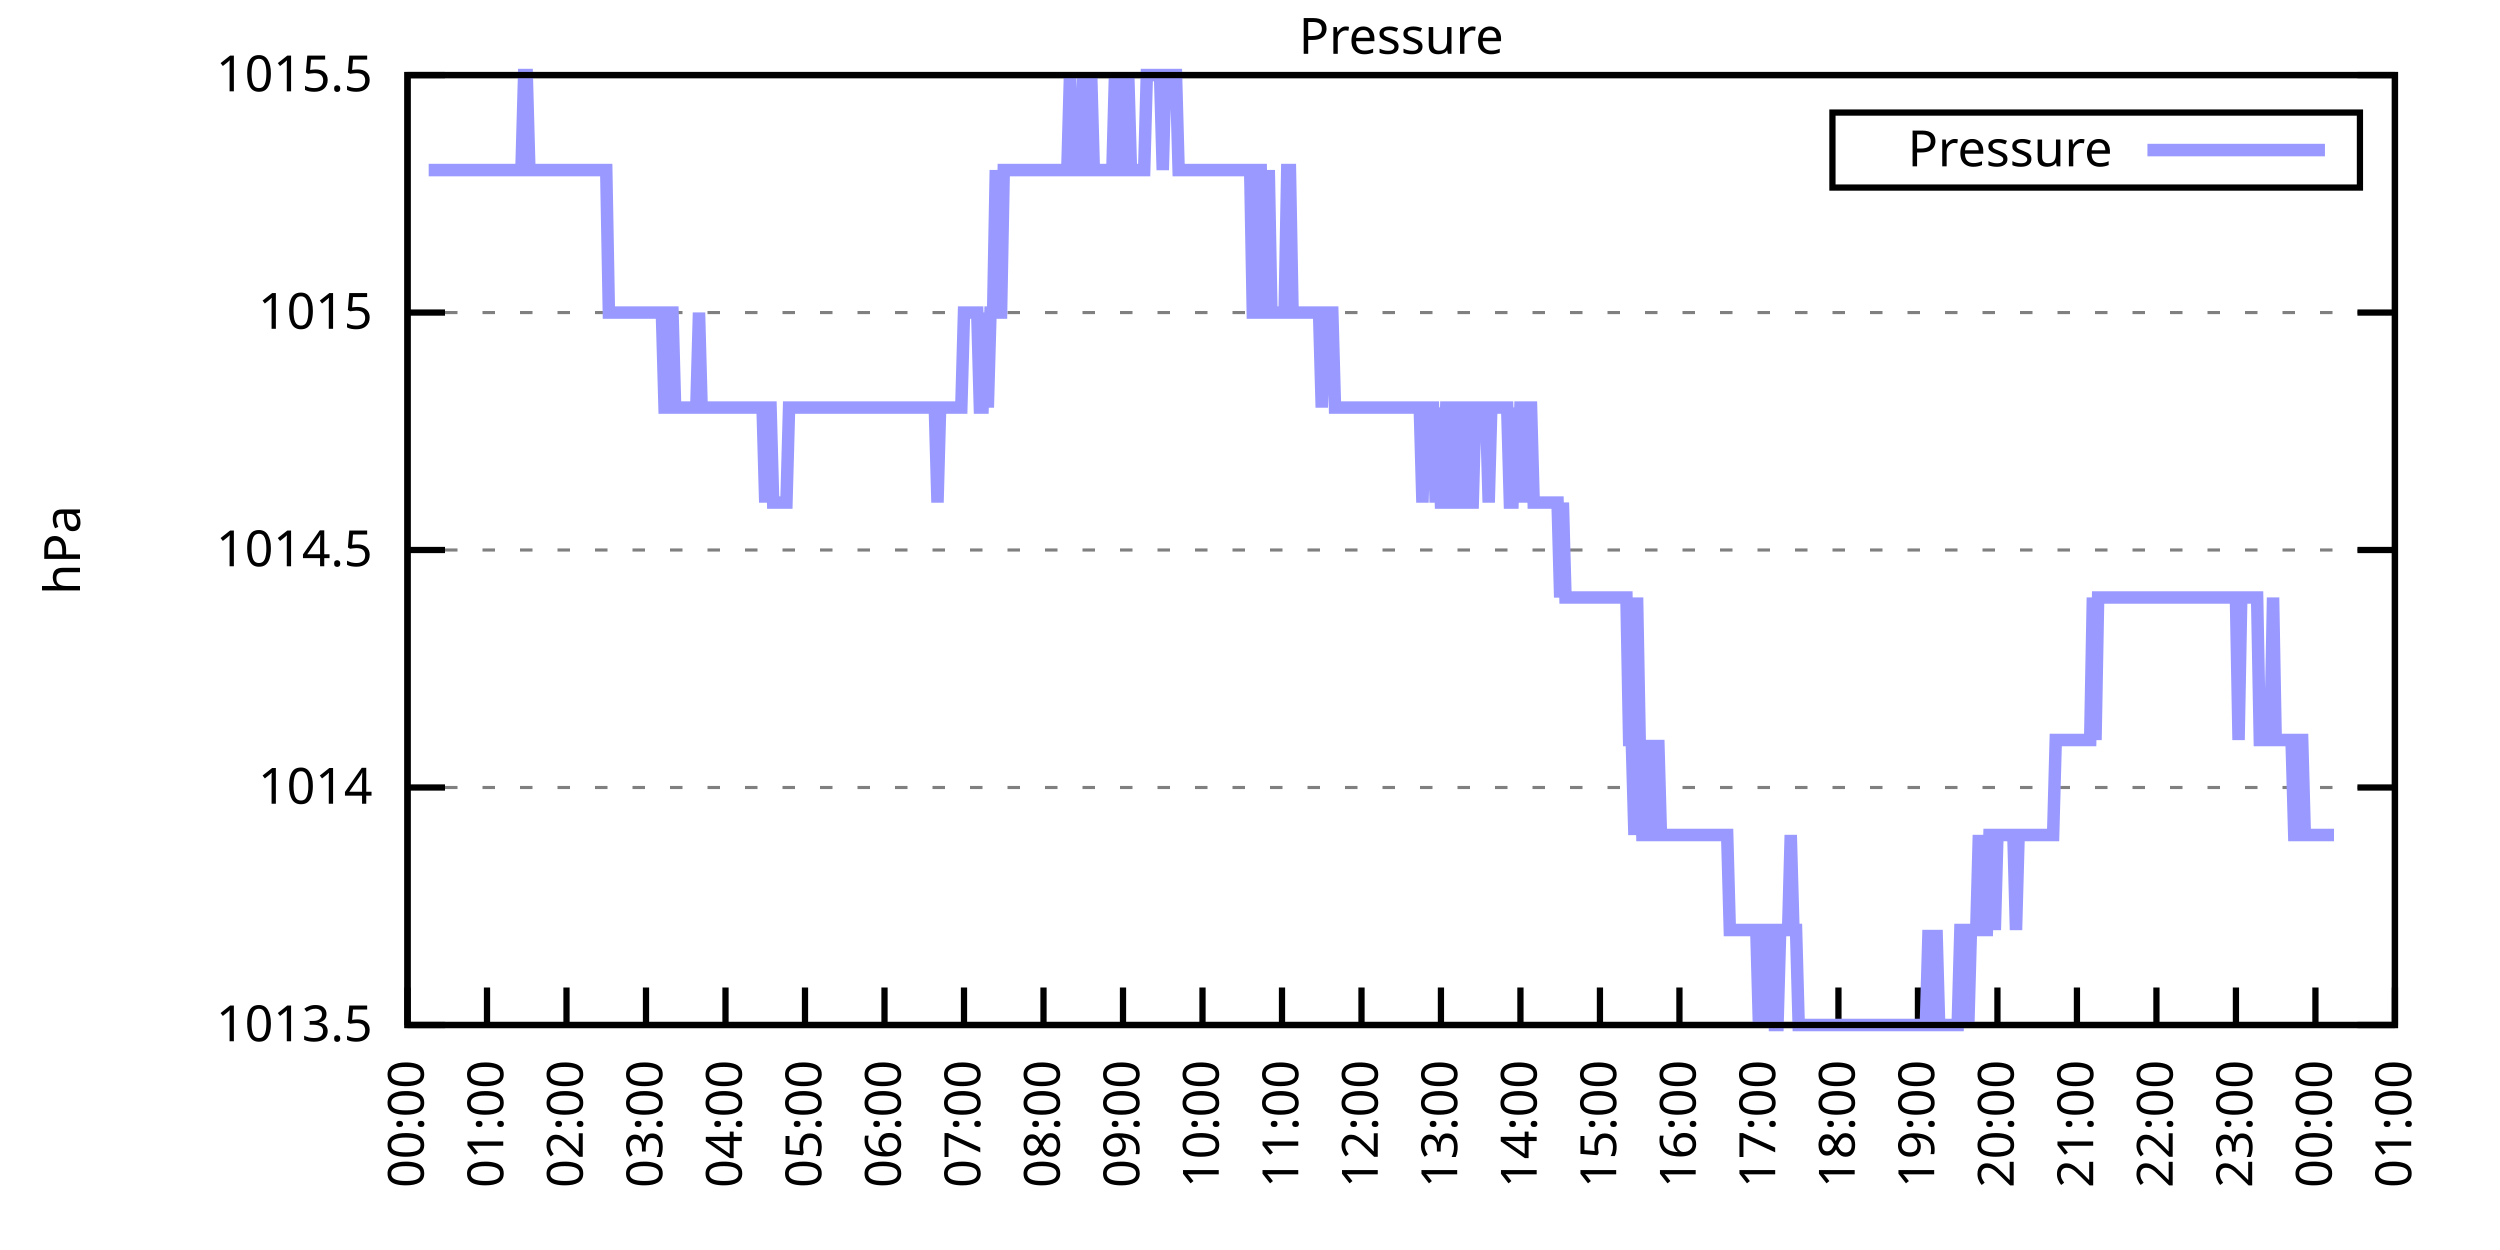
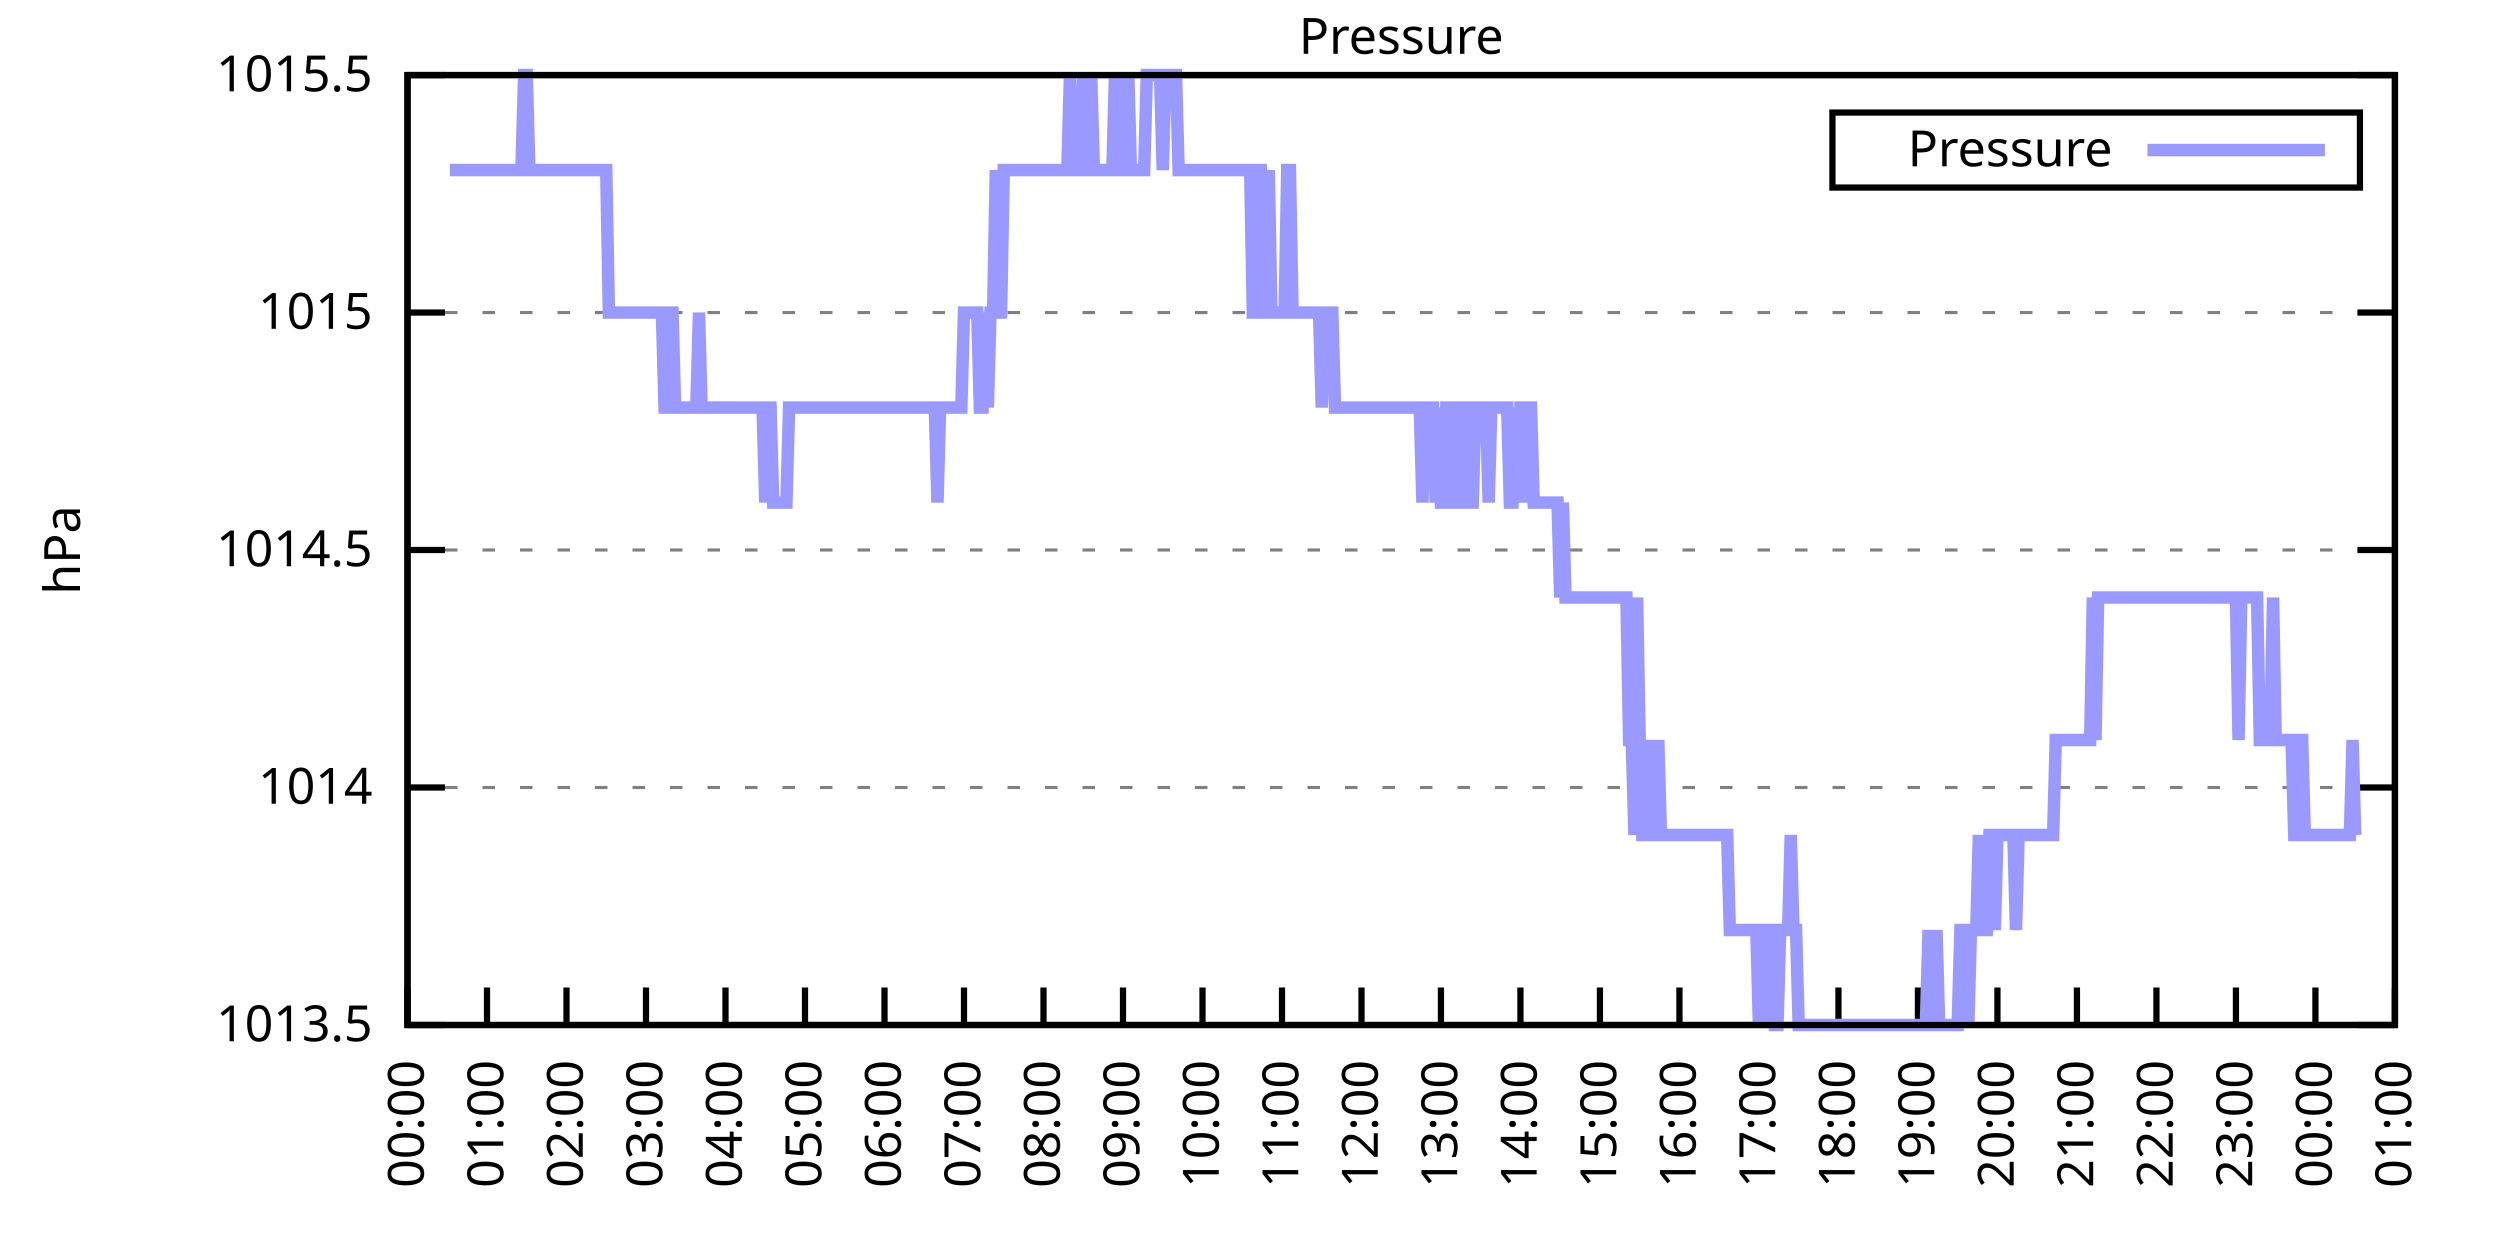
<svg xmlns="http://www.w3.org/2000/svg" xmlns:xlink="http://www.w3.org/1999/xlink" width="400" height="200" viewBox="0 0 400 200">
  <g id="gnuplot_canvas">
    <rect x="0" y="0" width="400" height="200" fill="none" />
    <defs>
      <circle id="gpDot" r="0.5" stroke-width="0.5" stroke="currentColor" />
      <path id="gpPt0" stroke-width="0.333" stroke="currentColor" d="M-1,0 h2 M0,-1 v2" />
      <path id="gpPt1" stroke-width="0.333" stroke="currentColor" d="M-1,-1 L1,1 M1,-1 L-1,1" />
      <path id="gpPt2" stroke-width="0.333" stroke="currentColor" d="M-1,0 L1,0 M0,-1 L0,1 M-1,-1 L1,1 M-1,1 L1,-1" />
      <rect id="gpPt3" stroke-width="0.333" stroke="currentColor" x="-1" y="-1" width="2" height="2" />
      <rect id="gpPt4" stroke-width="0.333" stroke="currentColor" fill="currentColor" x="-1" y="-1" width="2" height="2" />
      <circle id="gpPt5" stroke-width="0.333" stroke="currentColor" cx="0" cy="0" r="1" />
      <use xlink:href="#gpPt5" id="gpPt6" fill="currentColor" stroke="none" />
      <path id="gpPt7" stroke-width="0.333" stroke="currentColor" d="M0,-1.33 L-1.33,0.67 L1.33,0.67 z" />
      <use xlink:href="#gpPt7" id="gpPt8" fill="currentColor" stroke="none" />
      <use xlink:href="#gpPt7" id="gpPt9" stroke="currentColor" transform="rotate(180)" />
      <use xlink:href="#gpPt9" id="gpPt10" fill="currentColor" stroke="none" />
      <use xlink:href="#gpPt3" id="gpPt11" stroke="currentColor" transform="rotate(45)" />
      <use xlink:href="#gpPt11" id="gpPt12" fill="currentColor" stroke="none" />
      <path id="gpPt13" stroke-width="0.333" stroke="currentColor" d="M0,1.330 L1.265,0.411 L0.782,-1.067 L-0.782,-1.076 L-1.265,0.411 z" />
      <use xlink:href="#gpPt13" id="gpPt14" fill="currentColor" stroke="none" />
      <filter id="textbox" filterUnits="objectBoundingBox" x="0" y="0" height="1" width="1">
        <feFlood flood-color="white" flood-opacity="1" result="bgnd" />
        <feComposite in="SourceGraphic" in2="bgnd" operator="atop" />
      </filter>
      <filter id="greybox" filterUnits="objectBoundingBox" x="0" y="0" height="1" width="1">
        <feFlood flood-color="lightgrey" flood-opacity="1" result="grey" />
        <feComposite in="SourceGraphic" in2="grey" operator="atop" />
      </filter>
    </defs>
    <g fill="none" color="white" stroke="currentColor" stroke-width="1.00" stroke-linecap="butt" stroke-linejoin="miter">
</g>
    <g fill="none" color="black" stroke="currentColor" stroke-width="1.00" stroke-linecap="butt" stroke-linejoin="miter">
      <g stroke="none" shape-rendering="crispEdges">
        <polygon fill="rgb(255, 255, 255)" points="65.20,164.00 383.18,164.00 383.18,12.02 65.20,12.02 " />
      </g>
    </g>
    <g fill="none" color="black" stroke="currentColor" stroke-width="1.00" stroke-linecap="butt" stroke-linejoin="miter">
</g>
    <g fill="none" color="black" stroke="black" stroke-width="0.50" stroke-linecap="butt" stroke-linejoin="miter">
</g>
    <g fill="none" color="gray" stroke="currentColor" stroke-width="0.50" stroke-linecap="butt" stroke-linejoin="miter">
      <path stroke="gray" stroke-dasharray="2,4" class="gridline" d="M65.20,164.00 L383.19,164.00  " />
    </g>
    <g fill="none" color="gray" stroke="gray" stroke-width="1.00" stroke-linecap="butt" stroke-linejoin="miter">
</g>
    <g fill="none" color="black" stroke="currentColor" stroke-width="1.00" stroke-linecap="butt" stroke-linejoin="miter">
      <path stroke="black" d="M65.20,164.00 L71.20,164.00 M383.19,164.00 L377.19,164.00  " />
      <g transform="translate(59.60,166.60)" stroke="none" fill="black" font-family="Sans" font-size="8.00" text-anchor="end">
        <text>
          <tspan font-family="Sans"> 1013.5</tspan>
        </text>
      </g>
    </g>
    <g fill="none" color="black" stroke="currentColor" stroke-width="1.00" stroke-linecap="butt" stroke-linejoin="miter">
</g>
    <g fill="none" color="black" stroke="black" stroke-width="0.50" stroke-linecap="butt" stroke-linejoin="miter">
</g>
    <g fill="none" color="gray" stroke="currentColor" stroke-width="0.50" stroke-linecap="butt" stroke-linejoin="miter">
      <path stroke="gray" stroke-dasharray="2,4" class="gridline" d="M65.20,126.00 L383.19,126.00  " />
    </g>
    <g fill="none" color="gray" stroke="gray" stroke-width="1.00" stroke-linecap="butt" stroke-linejoin="miter">
</g>
    <g fill="none" color="black" stroke="currentColor" stroke-width="1.00" stroke-linecap="butt" stroke-linejoin="miter">
      <path stroke="black" d="M65.20,126.00 L71.20,126.00 M383.19,126.00 L377.19,126.00  " />
      <g transform="translate(59.60,128.60)" stroke="none" fill="black" font-family="Sans" font-size="8.00" text-anchor="end">
        <text>
          <tspan font-family="Sans"> 1014</tspan>
        </text>
      </g>
    </g>
    <g fill="none" color="black" stroke="currentColor" stroke-width="1.00" stroke-linecap="butt" stroke-linejoin="miter">
</g>
    <g fill="none" color="black" stroke="black" stroke-width="0.50" stroke-linecap="butt" stroke-linejoin="miter">
</g>
    <g fill="none" color="gray" stroke="currentColor" stroke-width="0.50" stroke-linecap="butt" stroke-linejoin="miter">
      <path stroke="gray" stroke-dasharray="2,4" class="gridline" d="M65.20,88.00 L383.19,88.00  " />
    </g>
    <g fill="none" color="gray" stroke="gray" stroke-width="1.00" stroke-linecap="butt" stroke-linejoin="miter">
</g>
    <g fill="none" color="black" stroke="currentColor" stroke-width="1.00" stroke-linecap="butt" stroke-linejoin="miter">
      <path stroke="black" d="M65.20,88.00 L71.20,88.00 M383.19,88.00 L377.19,88.00  " />
      <g transform="translate(59.60,90.60)" stroke="none" fill="black" font-family="Sans" font-size="8.00" text-anchor="end">
        <text>
          <tspan font-family="Sans"> 1014.5</tspan>
        </text>
      </g>
    </g>
    <g fill="none" color="black" stroke="currentColor" stroke-width="1.00" stroke-linecap="butt" stroke-linejoin="miter">
</g>
    <g fill="none" color="black" stroke="black" stroke-width="0.50" stroke-linecap="butt" stroke-linejoin="miter">
</g>
    <g fill="none" color="gray" stroke="currentColor" stroke-width="0.50" stroke-linecap="butt" stroke-linejoin="miter">
      <path stroke="gray" stroke-dasharray="2,4" class="gridline" d="M65.20,50.01 L383.19,50.01  " />
    </g>
    <g fill="none" color="gray" stroke="gray" stroke-width="1.00" stroke-linecap="butt" stroke-linejoin="miter">
</g>
    <g fill="none" color="black" stroke="currentColor" stroke-width="1.00" stroke-linecap="butt" stroke-linejoin="miter">
      <path stroke="black" d="M65.20,50.01 L71.20,50.01 M383.19,50.01 L377.19,50.01  " />
      <g transform="translate(59.60,52.61)" stroke="none" fill="black" font-family="Sans" font-size="8.00" text-anchor="end">
        <text>
          <tspan font-family="Sans"> 1015</tspan>
        </text>
      </g>
    </g>
    <g fill="none" color="black" stroke="currentColor" stroke-width="1.00" stroke-linecap="butt" stroke-linejoin="miter">
</g>
    <g fill="none" color="black" stroke="black" stroke-width="0.50" stroke-linecap="butt" stroke-linejoin="miter">
</g>
    <g fill="none" color="gray" stroke="currentColor" stroke-width="0.50" stroke-linecap="butt" stroke-linejoin="miter">
      <path stroke="gray" stroke-dasharray="2,4" class="gridline" d="M65.20,12.01 L383.19,12.01  " />
    </g>
    <g fill="none" color="gray" stroke="gray" stroke-width="1.00" stroke-linecap="butt" stroke-linejoin="miter">
</g>
    <g fill="none" color="black" stroke="currentColor" stroke-width="1.00" stroke-linecap="butt" stroke-linejoin="miter">
      <path stroke="black" d="M65.20,12.01 L71.20,12.01 M383.19,12.01 L377.19,12.01  " />
      <g transform="translate(59.60,14.61)" stroke="none" fill="black" font-family="Sans" font-size="8.00" text-anchor="end">
        <text>
          <tspan font-family="Sans"> 1015.5</tspan>
        </text>
      </g>
    </g>
    <g fill="none" color="black" stroke="currentColor" stroke-width="1.00" stroke-linecap="butt" stroke-linejoin="miter">
      <path stroke="black" d="M65.20,164.00 L65.20,158.00  " />
      <g transform="translate(67.80,169.60) rotate(270.00)" stroke="none" fill="black" font-family="Sans" font-size="8.00" text-anchor="end">
        <text>
          <tspan font-family="Sans">00:00</tspan>
        </text>
      </g>
    </g>
    <g fill="none" color="black" stroke="currentColor" stroke-width="1.00" stroke-linecap="butt" stroke-linejoin="miter">
      <path stroke="black" d="M77.92,164.00 L77.92,158.00  " />
      <g transform="translate(80.52,169.60) rotate(270.00)" stroke="none" fill="black" font-family="Sans" font-size="8.00" text-anchor="end">
        <text>
          <tspan font-family="Sans">01:00</tspan>
        </text>
      </g>
    </g>
    <g fill="none" color="black" stroke="currentColor" stroke-width="1.00" stroke-linecap="butt" stroke-linejoin="miter">
      <path stroke="black" d="M90.64,164.00 L90.64,158.00  " />
      <g transform="translate(93.24,169.60) rotate(270.00)" stroke="none" fill="black" font-family="Sans" font-size="8.00" text-anchor="end">
        <text>
          <tspan font-family="Sans">02:00</tspan>
        </text>
      </g>
    </g>
    <g fill="none" color="black" stroke="currentColor" stroke-width="1.00" stroke-linecap="butt" stroke-linejoin="miter">
      <path stroke="black" d="M103.36,164.00 L103.36,158.00  " />
      <g transform="translate(105.96,169.60) rotate(270.00)" stroke="none" fill="black" font-family="Sans" font-size="8.00" text-anchor="end">
        <text>
          <tspan font-family="Sans">03:00</tspan>
        </text>
      </g>
    </g>
    <g fill="none" color="black" stroke="currentColor" stroke-width="1.00" stroke-linecap="butt" stroke-linejoin="miter">
      <path stroke="black" d="M116.08,164.00 L116.08,158.00  " />
      <g transform="translate(118.68,169.60) rotate(270.00)" stroke="none" fill="black" font-family="Sans" font-size="8.00" text-anchor="end">
        <text>
          <tspan font-family="Sans">04:00</tspan>
        </text>
      </g>
    </g>
    <g fill="none" color="black" stroke="currentColor" stroke-width="1.00" stroke-linecap="butt" stroke-linejoin="miter">
      <path stroke="black" d="M128.80,164.00 L128.80,158.00  " />
      <g transform="translate(131.40,169.60) rotate(270.00)" stroke="none" fill="black" font-family="Sans" font-size="8.00" text-anchor="end">
        <text>
          <tspan font-family="Sans">05:00</tspan>
        </text>
      </g>
    </g>
    <g fill="none" color="black" stroke="currentColor" stroke-width="1.00" stroke-linecap="butt" stroke-linejoin="miter">
      <path stroke="black" d="M141.52,164.00 L141.52,158.00  " />
      <g transform="translate(144.12,169.60) rotate(270.00)" stroke="none" fill="black" font-family="Sans" font-size="8.00" text-anchor="end">
        <text>
          <tspan font-family="Sans">06:00</tspan>
        </text>
      </g>
    </g>
    <g fill="none" color="black" stroke="currentColor" stroke-width="1.00" stroke-linecap="butt" stroke-linejoin="miter">
      <path stroke="black" d="M154.24,164.00 L154.24,158.00  " />
      <g transform="translate(156.84,169.60) rotate(270.00)" stroke="none" fill="black" font-family="Sans" font-size="8.00" text-anchor="end">
        <text>
          <tspan font-family="Sans">07:00</tspan>
        </text>
      </g>
    </g>
    <g fill="none" color="black" stroke="currentColor" stroke-width="1.00" stroke-linecap="butt" stroke-linejoin="miter">
      <path stroke="black" d="M166.96,164.00 L166.96,158.00  " />
      <g transform="translate(169.56,169.60) rotate(270.00)" stroke="none" fill="black" font-family="Sans" font-size="8.00" text-anchor="end">
        <text>
          <tspan font-family="Sans">08:00</tspan>
        </text>
      </g>
    </g>
    <g fill="none" color="black" stroke="currentColor" stroke-width="1.00" stroke-linecap="butt" stroke-linejoin="miter">
      <path stroke="black" d="M179.68,164.00 L179.68,158.00  " />
      <g transform="translate(182.28,169.60) rotate(270.00)" stroke="none" fill="black" font-family="Sans" font-size="8.00" text-anchor="end">
        <text>
          <tspan font-family="Sans">09:00</tspan>
        </text>
      </g>
    </g>
    <g fill="none" color="black" stroke="currentColor" stroke-width="1.00" stroke-linecap="butt" stroke-linejoin="miter">
      <path stroke="black" d="M192.40,164.00 L192.40,158.00  " />
      <g transform="translate(195.00,169.60) rotate(270.00)" stroke="none" fill="black" font-family="Sans" font-size="8.00" text-anchor="end">
        <text>
          <tspan font-family="Sans">10:00</tspan>
        </text>
      </g>
    </g>
    <g fill="none" color="black" stroke="currentColor" stroke-width="1.00" stroke-linecap="butt" stroke-linejoin="miter">
      <path stroke="black" d="M205.12,164.00 L205.12,158.00  " />
      <g transform="translate(207.72,169.60) rotate(270.00)" stroke="none" fill="black" font-family="Sans" font-size="8.00" text-anchor="end">
        <text>
          <tspan font-family="Sans">11:00</tspan>
        </text>
      </g>
    </g>
    <g fill="none" color="black" stroke="currentColor" stroke-width="1.00" stroke-linecap="butt" stroke-linejoin="miter">
      <path stroke="black" d="M217.84,164.00 L217.84,158.00  " />
      <g transform="translate(220.44,169.60) rotate(270.00)" stroke="none" fill="black" font-family="Sans" font-size="8.00" text-anchor="end">
        <text>
          <tspan font-family="Sans">12:00</tspan>
        </text>
      </g>
    </g>
    <g fill="none" color="black" stroke="currentColor" stroke-width="1.00" stroke-linecap="butt" stroke-linejoin="miter">
      <path stroke="black" d="M230.55,164.00 L230.55,158.00  " />
      <g transform="translate(233.15,169.60) rotate(270.00)" stroke="none" fill="black" font-family="Sans" font-size="8.00" text-anchor="end">
        <text>
          <tspan font-family="Sans">13:00</tspan>
        </text>
      </g>
    </g>
    <g fill="none" color="black" stroke="currentColor" stroke-width="1.00" stroke-linecap="butt" stroke-linejoin="miter">
      <path stroke="black" d="M243.27,164.00 L243.27,158.00  " />
      <g transform="translate(245.87,169.60) rotate(270.00)" stroke="none" fill="black" font-family="Sans" font-size="8.00" text-anchor="end">
        <text>
          <tspan font-family="Sans">14:00</tspan>
        </text>
      </g>
    </g>
    <g fill="none" color="black" stroke="currentColor" stroke-width="1.00" stroke-linecap="butt" stroke-linejoin="miter">
      <path stroke="black" d="M255.99,164.00 L255.99,158.00  " />
      <g transform="translate(258.59,169.60) rotate(270.00)" stroke="none" fill="black" font-family="Sans" font-size="8.00" text-anchor="end">
        <text>
          <tspan font-family="Sans">15:00</tspan>
        </text>
      </g>
    </g>
    <g fill="none" color="black" stroke="currentColor" stroke-width="1.00" stroke-linecap="butt" stroke-linejoin="miter">
      <path stroke="black" d="M268.71,164.00 L268.71,158.00  " />
      <g transform="translate(271.31,169.60) rotate(270.00)" stroke="none" fill="black" font-family="Sans" font-size="8.00" text-anchor="end">
        <text>
          <tspan font-family="Sans">16:00</tspan>
        </text>
      </g>
    </g>
    <g fill="none" color="black" stroke="currentColor" stroke-width="1.00" stroke-linecap="butt" stroke-linejoin="miter">
      <path stroke="black" d="M281.43,164.00 L281.43,158.00  " />
      <g transform="translate(284.03,169.60) rotate(270.00)" stroke="none" fill="black" font-family="Sans" font-size="8.00" text-anchor="end">
        <text>
          <tspan font-family="Sans">17:00</tspan>
        </text>
      </g>
    </g>
    <g fill="none" color="black" stroke="currentColor" stroke-width="1.00" stroke-linecap="butt" stroke-linejoin="miter">
      <path stroke="black" d="M294.15,164.00 L294.15,158.00  " />
      <g transform="translate(296.75,169.60) rotate(270.00)" stroke="none" fill="black" font-family="Sans" font-size="8.00" text-anchor="end">
        <text>
          <tspan font-family="Sans">18:00</tspan>
        </text>
      </g>
    </g>
    <g fill="none" color="black" stroke="currentColor" stroke-width="1.00" stroke-linecap="butt" stroke-linejoin="miter">
      <path stroke="black" d="M306.87,164.00 L306.87,158.00  " />
      <g transform="translate(309.47,169.60) rotate(270.00)" stroke="none" fill="black" font-family="Sans" font-size="8.00" text-anchor="end">
        <text>
          <tspan font-family="Sans">19:00</tspan>
        </text>
      </g>
    </g>
    <g fill="none" color="black" stroke="currentColor" stroke-width="1.00" stroke-linecap="butt" stroke-linejoin="miter">
      <path stroke="black" d="M319.59,164.00 L319.59,158.00  " />
      <g transform="translate(322.19,169.60) rotate(270.00)" stroke="none" fill="black" font-family="Sans" font-size="8.00" text-anchor="end">
        <text>
          <tspan font-family="Sans">20:00</tspan>
        </text>
      </g>
    </g>
    <g fill="none" color="black" stroke="currentColor" stroke-width="1.00" stroke-linecap="butt" stroke-linejoin="miter">
      <path stroke="black" d="M332.31,164.00 L332.31,158.00  " />
      <g transform="translate(334.91,169.60) rotate(270.00)" stroke="none" fill="black" font-family="Sans" font-size="8.00" text-anchor="end">
        <text>
          <tspan font-family="Sans">21:00</tspan>
        </text>
      </g>
    </g>
    <g fill="none" color="black" stroke="currentColor" stroke-width="1.00" stroke-linecap="butt" stroke-linejoin="miter">
      <path stroke="black" d="M345.03,164.00 L345.03,158.00  " />
      <g transform="translate(347.63,169.60) rotate(270.00)" stroke="none" fill="black" font-family="Sans" font-size="8.00" text-anchor="end">
        <text>
          <tspan font-family="Sans">22:00</tspan>
        </text>
      </g>
    </g>
    <g fill="none" color="black" stroke="currentColor" stroke-width="1.00" stroke-linecap="butt" stroke-linejoin="miter">
      <path stroke="black" d="M357.75,164.00 L357.75,158.00  " />
      <g transform="translate(360.35,169.60) rotate(270.00)" stroke="none" fill="black" font-family="Sans" font-size="8.00" text-anchor="end">
        <text>
          <tspan font-family="Sans">23:00</tspan>
        </text>
      </g>
    </g>
    <g fill="none" color="black" stroke="currentColor" stroke-width="1.00" stroke-linecap="butt" stroke-linejoin="miter">
      <path stroke="black" d="M370.47,164.00 L370.47,158.00  " />
      <g transform="translate(373.07,169.60) rotate(270.00)" stroke="none" fill="black" font-family="Sans" font-size="8.00" text-anchor="end">
        <text>
          <tspan font-family="Sans">00:00</tspan>
        </text>
      </g>
    </g>
    <g fill="none" color="black" stroke="currentColor" stroke-width="1.00" stroke-linecap="butt" stroke-linejoin="miter">
      <path stroke="black" d="M383.19,164.00 L383.19,158.00  " />
      <g transform="translate(385.79,169.60) rotate(270.00)" stroke="none" fill="black" font-family="Sans" font-size="8.00" text-anchor="end">
        <text>
          <tspan font-family="Sans">01:00</tspan>
        </text>
      </g>
    </g>
    <g fill="none" color="black" stroke="currentColor" stroke-width="1.00" stroke-linecap="butt" stroke-linejoin="miter">
</g>
    <g fill="none" color="black" stroke="currentColor" stroke-width="1.00" stroke-linecap="butt" stroke-linejoin="miter">
      <path stroke="black" d="M65.20,12.01 L65.20,164.00 L383.19,164.00 L383.19,12.01 L65.20,12.01 Z  " />
    </g>
    <g fill="none" color="black" stroke="currentColor" stroke-width="1.00" stroke-linecap="butt" stroke-linejoin="miter">
</g>
    <g fill="none" color="black" stroke="currentColor" stroke-width="1.00" stroke-linecap="butt" stroke-linejoin="miter">
      <path stroke="black" d="M293.19,30.01 L293.19,18.01 L377.59,18.01 L377.59,30.01 L293.19,30.01 Z  " />
    </g>
    <g id="Pressure_plot_1">
      <g fill="none" color="white" stroke="black" stroke-width="2.00" stroke-linecap="butt" stroke-linejoin="miter">
</g>
      <g fill="none" color="black" stroke="currentColor" stroke-width="2.00" stroke-linecap="butt" stroke-linejoin="miter">
        <g transform="translate(337.99,26.61)" stroke="none" fill="black" font-family="Sans" font-size="8.00" text-anchor="end">
          <text>
            <tspan font-family="Sans">Pressure</tspan>
          </text>
        </g>
      </g>
      <g fill="none" color="black" stroke="currentColor" stroke-width="2.00" stroke-linecap="butt" stroke-linejoin="miter">
-         <path stroke="rgb(153, 153, 255)" d="M343.59,24.01 L371.99,24.01 M68.59,27.21 L69.02,27.21 L69.44,27.21 L69.86,27.21 L70.29,27.21 L70.71,27.21   L71.14,27.21 L71.56,27.21 L71.98,27.21 L72.41,27.21 L72.83,27.21 L73.26,27.21 L73.68,27.21 L74.10,27.21   L74.53,27.21 L74.95,27.21 L75.38,27.21 L75.80,27.21 L76.22,27.21 L76.65,27.21 L77.07,27.21 L77.50,27.21   L77.92,27.21 L78.34,27.21 L78.77,27.21 L79.19,27.21 L79.62,27.21 L80.04,27.21 L80.46,27.21 L80.89,27.21   L81.31,27.21 L81.74,27.21 L82.16,27.21 L82.58,27.21 L83.01,27.21 L83.43,27.21 L83.86,12.01 L84.28,12.01   L84.70,27.21 L85.13,27.21 L85.55,27.21 L85.98,27.21 L86.40,27.21 L86.82,27.21 L87.25,27.21 L87.67,27.21   L88.10,27.21 L88.52,27.21 L88.94,27.21 L89.37,27.21 L89.79,27.21 L90.22,27.21 L90.64,27.21 L91.06,27.21   L91.49,27.21 L91.91,27.21 L92.34,27.21 L92.76,27.21 L93.18,27.21 L93.61,27.21 L94.03,27.21 L94.46,27.21   L94.88,27.21 L95.30,27.21 L95.73,27.21 L96.15,27.21 L96.58,27.21 L97.00,27.21 L97.42,50.01 L97.85,50.01   L98.27,50.01 L98.69,50.01 L99.12,50.01 L99.54,50.01 L99.97,50.01 L100.39,50.01 L100.81,50.01 L101.24,50.01   L101.66,50.01 L102.09,50.01 L102.51,50.01 L102.93,50.01 L103.36,50.01 L103.78,50.01 L104.21,50.01 L104.63,50.01   L105.05,50.01 L105.48,50.01 L105.90,50.01 L106.33,65.21 L106.75,65.21 L107.17,50.01 L107.60,50.01 L108.02,65.21   L108.45,65.21 L108.87,65.21 L109.29,65.21 L109.72,65.21 L110.14,65.21 L110.57,65.21 L110.99,65.21 L111.41,65.21   L111.84,50.01 L112.26,65.21 L112.69,65.21 L113.11,65.21 L113.53,65.21 L113.96,65.21 L114.38,65.21 L114.81,65.21   L115.23,65.21 L115.65,65.21 L116.08,65.21 L116.50,65.21 L116.93,65.21 L117.35,65.21 L117.77,65.21 L118.20,65.21   L118.62,65.21 L119.05,65.21 L119.47,65.21 L119.89,65.21 L120.32,65.21 L120.74,65.21 L121.17,65.21 L121.59,65.21   L122.01,65.21 L122.44,80.41 L122.86,65.21 L123.29,65.21 L123.71,80.41 L124.13,80.41 L124.56,80.41 L124.98,80.41   L125.41,80.41 L125.83,80.41 L126.25,65.21 L126.68,65.21 L127.10,65.21 L127.53,65.21 L127.95,65.21 L128.37,65.21   L128.80,65.21 L129.22,65.21 L129.65,65.21 L130.07,65.21 L130.49,65.21 L130.92,65.21 L131.34,65.21 L131.77,65.21   L132.19,65.21 L132.61,65.21 L133.04,65.21 L133.46,65.21 L133.89,65.21 L134.31,65.21 L134.73,65.21 L135.16,65.21   L135.58,65.21 L136.01,65.21 L136.43,65.21 L136.85,65.21 L137.28,65.21 L137.70,65.21 L138.13,65.21 L138.55,65.21   L138.97,65.21 L139.40,65.21 L139.82,65.21 L140.25,65.21 L140.67,65.21 L141.09,65.21 L141.52,65.21 L141.94,65.21   L142.37,65.21 L142.79,65.21 L143.21,65.21 L143.64,65.21 L144.06,65.21 L144.49,65.21 L144.91,65.21 L145.33,65.21   L145.76,65.21 L146.18,65.21 L146.61,65.21 L147.03,65.21 L147.45,65.21 L147.88,65.21 L148.30,65.21 L148.73,65.21   L149.15,65.21 L149.57,65.21 L150.00,80.41 L150.42,65.21 L150.85,65.21 L151.27,65.21 L151.69,65.21 L152.12,65.21   L152.54,65.21 L152.97,65.21 L153.39,65.21 L153.81,65.21 L154.24,50.01 L154.66,50.01 L155.09,50.01 L155.51,50.01   L155.93,50.01 L156.36,50.01 L156.78,65.21 L157.21,65.21 L157.63,50.01 L158.05,65.21 L158.48,50.01 L158.90,50.01   L159.33,27.21 L159.75,50.01 L160.17,50.01 L160.60,27.21 L161.02,27.21 L161.44,27.21 L161.87,27.21 L162.29,27.21   L162.72,27.21 L163.14,27.21 L163.56,27.21 L163.99,27.21 L164.41,27.21 L164.84,27.21 L165.26,27.21 L165.68,27.21   L166.11,27.21 L166.53,27.21 L166.96,27.21 L167.38,27.21 L167.80,27.21 L168.23,27.21 L168.65,27.21 L169.08,27.21   L169.50,27.21 L169.92,27.21 L170.35,27.21 L170.77,27.21 L171.20,12.01 L171.62,27.21 L172.04,27.21 L172.47,27.21   L172.89,27.21 L173.32,12.01 L173.74,27.21 L174.16,27.21 L174.59,12.01 L175.01,27.21 L175.44,27.21 L175.86,27.21   L176.28,27.21 L176.71,27.21 L177.13,27.21 L177.56,27.21 L177.98,27.21 L178.40,12.01 L178.83,27.21 L179.25,12.01   L179.68,27.21 L180.10,27.21 L180.52,12.01 L180.95,27.21 L181.37,27.21 L181.80,27.21 L182.22,27.21 L182.64,27.21   L183.07,27.21 L183.49,12.01 L183.92,12.01 L184.34,12.01 L184.76,12.01 L185.19,12.01 L185.61,12.01 L186.04,27.21   L186.46,12.01 L186.88,12.01 L187.31,12.01 L187.73,12.01 L188.16,12.01 L188.58,27.21 L189.00,27.21 L189.43,27.21   L189.85,27.21 L190.28,27.21 L190.70,27.21 L191.12,27.21 L191.55,27.21 L191.97,27.21 L192.40,27.21 L192.82,27.21   L193.24,27.21 L193.67,27.21 L194.09,27.21 L194.52,27.21 L194.94,27.21 L195.36,27.21 L195.79,27.21 L196.21,27.21   L196.64,27.21 L197.06,27.21 L197.48,27.21 L197.91,27.21 L198.33,27.21 L198.76,27.21 L199.18,27.21 L199.60,27.21   L200.03,27.21 L200.45,50.01 L200.88,50.01 L201.30,27.21 L201.72,27.21 L202.15,50.01 L202.57,50.01 L203.00,27.21   L203.42,50.01 L203.84,50.01 L204.27,50.01 L204.69,50.01 L205.12,50.01 L205.54,50.01 L205.96,27.21 L206.39,27.21   L206.81,50.01 L207.24,50.01 L207.66,50.01 L208.08,50.01 L208.51,50.01 L208.93,50.01 L209.36,50.01 L209.78,50.01   L210.20,50.01 L210.63,50.01 L211.05,50.01 L211.48,65.21 L211.90,50.01 L212.32,50.01 L212.75,50.01 L213.17,50.01   L213.60,65.21 L214.02,65.21 L214.44,65.21 L214.87,65.21 L215.29,65.21 L215.72,65.21 L216.14,65.21 L216.56,65.21   L216.99,65.21 L217.41,65.21 L217.84,65.21 L218.26,65.21 L218.68,65.21 L219.11,65.21 L219.53,65.21 L219.96,65.21   L220.38,65.21 L220.80,65.21 L221.23,65.21 L221.65,65.21 L222.08,65.21 L222.50,65.21 L222.92,65.21 L223.35,65.21   L223.77,65.21 L224.20,65.21 L224.62,65.21 L225.04,65.21 L225.47,65.21 L225.89,65.21 L226.31,65.21 L226.74,65.21   L227.16,65.21 L227.59,80.41 L228.01,65.21 L228.43,65.21 L228.86,65.21 L229.28,65.21 L229.71,80.41 L230.13,65.21   L230.55,80.41 L230.98,80.41 L231.40,65.21 L231.83,65.21 L232.25,80.41 L232.67,80.41 L233.10,80.41 L233.52,65.21   L233.95,65.21 L234.37,65.21 L234.79,80.41 L235.22,80.41 L235.64,80.41 L236.07,65.21 L236.49,65.21 L236.91,65.21   L237.34,65.21 L237.76,65.21 L238.19,80.41 L238.61,65.21 L239.03,65.21 L239.46,65.21 L239.88,65.21 L240.31,65.21   L240.73,65.21 L241.15,65.21 L241.58,80.41 L242.00,80.41 L242.43,65.21 L242.85,80.41 L243.27,65.21 L243.70,65.21   L244.12,80.41 L244.55,65.21 L244.97,65.21 L245.39,80.41 L245.82,80.41 L246.24,80.41 L246.67,80.41 L247.09,80.41   L247.51,80.41 L247.94,80.41 L248.36,80.41 L248.79,80.41 L249.21,80.41 L249.63,95.60 L250.06,80.41 L250.48,95.60   L250.91,95.60 L251.33,95.60 L251.75,95.60 L252.18,95.60 L252.60,95.60 L253.03,95.60 L253.45,95.60 L253.87,95.60   L254.30,95.60 L254.72,95.60 L255.15,95.60 L255.57,95.60 L255.99,95.60 L256.42,95.60 L256.84,95.60 L257.27,95.60   L257.69,95.60 L258.11,95.60 L258.54,95.60 L258.96,95.60 L259.39,95.60 L259.81,95.60 L260.23,95.60 L260.66,118.40   L261.08,118.40 L261.51,133.60 L261.93,95.60 L262.35,118.40 L262.78,133.60 L263.20,133.60 L263.63,118.40 L264.05,133.60   L264.47,133.60 L264.90,133.60 L265.32,118.40 L265.75,133.60 L266.17,133.60 L266.59,133.60 L267.02,133.60 L267.44,133.60   L267.87,133.60 L268.29,133.60 L268.71,133.60 L269.14,133.60 L269.56,133.60 L269.99,133.60 L270.41,133.60 L270.83,133.60   L271.26,133.60 L271.68,133.60 L272.11,133.60 L272.53,133.60 L272.95,133.60 L273.38,133.60 L273.80,133.60 L274.23,133.60   L274.65,133.60 L275.07,133.60 L275.50,133.60 L275.92,133.60 L276.35,133.60 L276.77,148.80 L277.19,148.80 L277.62,148.80   L278.04,148.80 L278.47,148.80 L278.89,148.80 L279.31,148.80 L279.74,148.80 L280.16,148.80 L280.59,148.80 L281.01,148.80   L281.43,164.00 L281.86,148.80 L282.28,148.80 L282.71,164.00 L283.13,148.80 L283.55,148.80 L283.98,164.00 L284.40,164.00   L284.83,148.80 L285.25,148.80 L285.67,148.80 L286.10,148.80 L286.52,133.60 L286.95,148.80 L287.37,148.80 L287.79,164.00   L288.22,164.00 L288.64,164.00 L289.06,164.00 L289.49,164.00 L289.91,164.00 L290.34,164.00 L290.76,164.00 L291.18,164.00   L291.61,164.00 L292.03,164.00 L292.46,164.00 L292.88,164.00 L293.30,164.00 L293.73,164.00 L294.15,164.00 L294.58,164.00   L295.00,164.00 L295.42,164.00 L295.85,164.00 L296.27,164.00 L296.70,164.00 L297.12,164.00 L297.54,164.00 L297.97,164.00   L298.39,164.00 L298.82,164.00 L299.24,164.00 L299.66,164.00 L300.09,164.00 L300.51,164.00 L300.94,164.00 L301.36,164.00   L301.78,164.00 L302.21,164.00 L302.63,164.00 L303.06,164.00 L303.48,164.00 L303.90,164.00 L304.33,164.00 L304.75,164.00   L305.18,164.00 L305.60,164.00 L306.02,164.00 L306.45,164.00 L306.87,164.00 L307.30,164.00 L307.72,164.00 L308.14,164.00   L308.57,148.80 L308.99,164.00 L309.42,164.00 L309.84,148.80 L310.26,164.00 L310.69,164.00 L311.11,164.00 L311.54,164.00   L311.96,164.00 L312.38,164.00 L312.81,164.00 L313.23,164.00 L313.66,148.80 L314.08,148.80 L314.50,148.80 L314.93,164.00   L315.35,148.80 L315.78,148.80 L316.20,148.80 L316.62,133.60 L317.05,148.80 L317.47,148.80 L317.90,148.80 L318.32,133.60   L318.74,133.60 L319.17,148.80 L319.59,133.60 L320.02,133.60 L320.44,133.60 L320.86,133.60 L321.29,133.60 L321.71,133.60   L322.14,133.60 L322.56,148.80 L322.98,133.60 L323.41,133.60 L323.83,133.60 L324.26,133.60 L324.68,133.60 L325.10,133.60   L325.53,133.60 L325.95,133.60 L326.38,133.60 L326.80,133.60 L327.22,133.60 L327.65,133.60 L328.07,133.60 L328.50,133.60   L328.92,118.40 L329.34,118.40 L329.77,118.40 L330.19,118.40 L330.62,118.40 L331.04,118.40 L331.46,118.40 L331.89,118.40   L332.31,118.40 L332.74,118.40 L333.16,118.40 L333.58,118.40 L334.01,118.40 L334.43,118.40 L334.86,95.60 L335.28,118.40   L335.70,95.60 L336.13,95.60 L336.55,95.60 L336.98,95.60 L337.40,95.60 L337.82,95.60 L338.25,95.60 L338.67,95.60   L339.10,95.60 L339.52,95.60 L339.94,95.60 L340.37,95.60 L340.79,95.60 L341.22,95.60 L341.64,95.60 L342.06,95.60   L342.49,95.60 L342.91,95.60 L343.34,95.60 L343.76,95.60 L344.18,95.60 L344.61,95.60 L345.03,95.60 L345.46,95.60   L345.88,95.60 L346.30,95.60 L346.73,95.60 L347.15,95.60 L347.58,95.60 L348.00,95.60 L348.42,95.60 L348.85,95.60   L349.27,95.60 L349.70,95.60 L350.12,95.60 L350.54,95.60 L350.97,95.60 L351.39,95.60 L351.81,95.60 L352.24,95.60   L352.66,95.60 L353.09,95.60 L353.51,95.60 L353.93,95.60 L354.36,95.60 L354.78,95.60 L355.21,95.60 L355.63,95.60   L356.05,95.60 L356.48,95.60 L356.90,95.60 L357.33,95.60 L357.75,95.60 L358.17,118.40 L358.60,95.60 L359.02,95.60   L359.45,95.60 L359.87,95.60 L360.29,95.60 L360.72,95.60 L361.14,95.60 L361.57,118.40 L361.99,118.40 L362.41,118.40   L362.84,118.40 L363.26,118.40 L363.69,95.60 L364.11,118.40 L364.53,118.40 L364.96,118.40 L365.38,118.40 L365.81,118.40   L366.23,118.40 L366.65,118.40 L367.08,133.60 L367.50,133.60 L367.93,118.40 L368.35,118.40 L368.77,133.60 L369.20,133.60   L369.62,133.60 L370.05,133.60 L370.47,133.60 L370.89,133.60 L371.32,133.60 L371.74,133.60 L372.17,133.60 L372.59,133.60   L373.01,133.60 L373.44,133.60  " />
+         <path stroke="rgb(153, 153, 255)" d="M343.59,24.01 L371.99,24.01 M71.98,27.21 L72.41,27.21 L72.83,27.21 L73.26,27.21 L73.68,27.21 L74.10,27.21   L74.53,27.21 L74.95,27.21 L75.38,27.21 L75.80,27.21 L76.22,27.21 L76.65,27.21 L77.07,27.21 L77.50,27.21   L77.92,27.21 L78.34,27.21 L78.77,27.21 L79.19,27.21 L79.62,27.21 L80.04,27.21 L80.46,27.21 L80.89,27.21   L81.31,27.21 L81.74,27.21 L82.16,27.21 L82.58,27.21 L83.01,27.21 L83.43,27.21 L83.86,12.01 L84.28,12.01   L84.70,27.21 L85.13,27.21 L85.55,27.21 L85.98,27.21 L86.40,27.21 L86.82,27.21 L87.25,27.21 L87.67,27.21   L88.10,27.21 L88.52,27.21 L88.94,27.21 L89.37,27.21 L89.79,27.21 L90.22,27.21 L90.64,27.21 L91.06,27.21   L91.49,27.21 L91.91,27.21 L92.34,27.21 L92.76,27.21 L93.18,27.21 L93.61,27.21 L94.03,27.21 L94.46,27.21   L94.88,27.21 L95.30,27.21 L95.73,27.21 L96.15,27.21 L96.58,27.21 L97.00,27.21 L97.42,50.01 L97.85,50.01   L98.27,50.01 L98.69,50.01 L99.12,50.01 L99.54,50.01 L99.97,50.01 L100.39,50.01 L100.81,50.01 L101.24,50.01   L101.66,50.01 L102.09,50.01 L102.51,50.01 L102.93,50.01 L103.36,50.01 L103.78,50.01 L104.21,50.01 L104.63,50.01   L105.05,50.01 L105.48,50.01 L105.90,50.01 L106.33,65.21 L106.75,65.21 L107.17,50.01 L107.60,50.01 L108.02,65.21   L108.45,65.21 L108.87,65.21 L109.29,65.21 L109.72,65.21 L110.14,65.21 L110.57,65.21 L110.99,65.21 L111.41,65.21   L111.84,50.01 L112.26,65.21 L112.69,65.21 L113.11,65.21 L113.53,65.21 L113.96,65.21 L114.38,65.21 L114.81,65.21   L115.23,65.21 L115.65,65.21 L116.08,65.21 L116.50,65.21 L116.93,65.21 L117.35,65.21 L117.77,65.21 L118.20,65.21   L118.62,65.21 L119.05,65.21 L119.47,65.21 L119.89,65.21 L120.32,65.21 L120.74,65.21 L121.17,65.21 L121.59,65.21   L122.01,65.21 L122.44,80.41 L122.86,65.21 L123.29,65.21 L123.71,80.41 L124.13,80.41 L124.56,80.41 L124.98,80.41   L125.41,80.41 L125.83,80.41 L126.25,65.21 L126.68,65.21 L127.10,65.21 L127.53,65.21 L127.95,65.21 L128.37,65.21   L128.80,65.21 L129.22,65.21 L129.65,65.21 L130.07,65.21 L130.49,65.21 L130.92,65.21 L131.34,65.21 L131.77,65.21   L132.19,65.21 L132.61,65.21 L133.04,65.21 L133.46,65.21 L133.89,65.21 L134.31,65.21 L134.73,65.21 L135.16,65.21   L135.58,65.21 L136.01,65.21 L136.43,65.21 L136.85,65.21 L137.28,65.21 L137.70,65.21 L138.13,65.21 L138.55,65.21   L138.97,65.21 L139.40,65.21 L139.82,65.21 L140.25,65.21 L140.67,65.21 L141.09,65.21 L141.52,65.21 L141.94,65.21   L142.37,65.21 L142.79,65.21 L143.21,65.21 L143.64,65.21 L144.06,65.21 L144.49,65.21 L144.91,65.21 L145.33,65.21   L145.76,65.21 L146.18,65.21 L146.61,65.21 L147.03,65.21 L147.45,65.21 L147.88,65.21 L148.30,65.21 L148.73,65.21   L149.15,65.21 L149.57,65.21 L150.00,80.41 L150.42,65.21 L150.85,65.21 L151.27,65.21 L151.69,65.21 L152.12,65.21   L152.54,65.21 L152.97,65.21 L153.39,65.21 L153.81,65.21 L154.24,50.01 L154.66,50.01 L155.09,50.01 L155.51,50.01   L155.93,50.01 L156.36,50.01 L156.78,65.21 L157.21,65.21 L157.63,50.01 L158.05,65.21 L158.48,50.01 L158.90,50.01   L159.33,27.21 L159.75,50.01 L160.17,50.01 L160.60,27.21 L161.02,27.21 L161.44,27.21 L161.87,27.21 L162.29,27.21   L162.72,27.21 L163.14,27.21 L163.56,27.21 L163.99,27.21 L164.41,27.21 L164.84,27.21 L165.26,27.21 L165.68,27.21   L166.11,27.21 L166.53,27.21 L166.96,27.21 L167.38,27.21 L167.80,27.21 L168.23,27.21 L168.65,27.21 L169.08,27.21   L169.50,27.21 L169.92,27.21 L170.35,27.21 L170.77,27.21 L171.20,12.01 L171.62,27.21 L172.04,27.21 L172.47,27.21   L172.89,27.21 L173.32,12.01 L173.74,27.21 L174.16,27.21 L174.59,12.01 L175.01,27.21 L175.44,27.21 L175.86,27.21   L176.28,27.21 L176.71,27.21 L177.13,27.21 L177.56,27.21 L177.98,27.21 L178.40,12.01 L178.83,27.21 L179.25,12.01   L179.68,27.21 L180.10,27.21 L180.52,12.01 L180.95,27.21 L181.37,27.21 L181.80,27.21 L182.22,27.21 L182.64,27.21   L183.07,27.21 L183.49,12.01 L183.92,12.01 L184.34,12.01 L184.76,12.01 L185.19,12.01 L185.61,12.01 L186.04,27.21   L186.46,12.01 L186.88,12.01 L187.31,12.01 L187.73,12.01 L188.16,12.01 L188.58,27.21 L189.00,27.21 L189.43,27.21   L189.85,27.21 L190.28,27.21 L190.70,27.21 L191.12,27.21 L191.55,27.21 L191.97,27.21 L192.40,27.21 L192.82,27.21   L193.24,27.21 L193.67,27.21 L194.09,27.21 L194.52,27.21 L194.94,27.21 L195.36,27.21 L195.79,27.21 L196.21,27.21   L196.64,27.21 L197.06,27.21 L197.48,27.21 L197.91,27.21 L198.33,27.21 L198.76,27.21 L199.18,27.21 L199.60,27.21   L200.03,27.21 L200.45,50.01 L200.88,50.01 L201.30,27.21 L201.72,27.21 L202.15,50.01 L202.57,50.01 L203.00,27.21   L203.42,50.01 L203.84,50.01 L204.27,50.01 L204.69,50.01 L205.12,50.01 L205.54,50.01 L205.96,27.21 L206.39,27.21   L206.81,50.01 L207.24,50.01 L207.66,50.01 L208.08,50.01 L208.51,50.01 L208.93,50.01 L209.36,50.01 L209.78,50.01   L210.20,50.01 L210.63,50.01 L211.05,50.01 L211.48,65.21 L211.90,50.01 L212.32,50.01 L212.75,50.01 L213.17,50.01   L213.60,65.21 L214.02,65.21 L214.44,65.21 L214.87,65.21 L215.29,65.21 L215.72,65.21 L216.14,65.21 L216.56,65.21   L216.99,65.21 L217.41,65.21 L217.84,65.21 L218.26,65.21 L218.68,65.21 L219.11,65.21 L219.53,65.21 L219.96,65.21   L220.38,65.21 L220.80,65.21 L221.23,65.21 L221.65,65.21 L222.08,65.21 L222.50,65.21 L222.92,65.21 L223.35,65.21   L223.77,65.21 L224.20,65.21 L224.62,65.21 L225.04,65.21 L225.47,65.21 L225.89,65.21 L226.31,65.21 L226.74,65.21   L227.16,65.21 L227.59,80.41 L228.01,65.21 L228.43,65.21 L228.86,65.21 L229.28,65.21 L229.71,80.41 L230.13,65.21   L230.55,80.41 L230.98,80.41 L231.40,65.21 L231.83,65.21 L232.25,80.41 L232.67,80.41 L233.10,80.41 L233.52,65.21   L233.95,65.21 L234.37,65.21 L234.79,80.41 L235.22,80.41 L235.64,80.41 L236.07,65.21 L236.49,65.21 L236.91,65.21   L237.34,65.21 L237.76,65.21 L238.19,80.41 L238.61,65.21 L239.03,65.21 L239.46,65.21 L239.88,65.21 L240.31,65.21   L240.73,65.21 L241.15,65.21 L241.58,80.41 L242.00,80.41 L242.43,65.21 L242.85,80.41 L243.27,65.21 L243.70,65.21   L244.12,80.41 L244.55,65.21 L244.97,65.21 L245.39,80.41 L245.82,80.41 L246.24,80.41 L246.67,80.41 L247.09,80.41   L247.51,80.41 L247.94,80.41 L248.36,80.41 L248.79,80.41 L249.21,80.41 L249.63,95.60 L250.06,80.41 L250.48,95.60   L250.91,95.60 L251.33,95.60 L251.75,95.60 L252.18,95.60 L252.60,95.60 L253.03,95.60 L253.45,95.60 L253.87,95.60   L254.30,95.60 L254.72,95.60 L255.15,95.60 L255.57,95.60 L255.99,95.60 L256.42,95.60 L256.84,95.60 L257.27,95.60   L257.69,95.60 L258.11,95.60 L258.54,95.60 L258.96,95.60 L259.39,95.60 L259.81,95.60 L260.23,95.60 L260.66,118.40   L261.08,118.40 L261.51,133.60 L261.93,95.60 L262.35,118.40 L262.78,133.60 L263.20,133.60 L263.63,118.40 L264.05,133.60   L264.47,133.60 L264.90,133.60 L265.32,118.40 L265.75,133.60 L266.17,133.60 L266.59,133.60 L267.02,133.60 L267.44,133.60   L267.87,133.60 L268.29,133.60 L268.71,133.60 L269.14,133.60 L269.56,133.60 L269.99,133.60 L270.41,133.60 L270.83,133.60   L271.26,133.60 L271.68,133.60 L272.11,133.60 L272.53,133.60 L272.95,133.60 L273.38,133.60 L273.80,133.60 L274.23,133.60   L274.65,133.60 L275.07,133.60 L275.50,133.60 L275.92,133.60 L276.35,133.60 L276.77,148.80 L277.19,148.80 L277.62,148.80   L278.04,148.80 L278.47,148.80 L278.89,148.80 L279.31,148.80 L279.74,148.80 L280.16,148.80 L280.59,148.80 L281.01,148.80   L281.43,164.00 L281.86,148.80 L282.28,148.80 L282.71,164.00 L283.13,148.80 L283.55,148.80 L283.98,164.00 L284.40,164.00   L284.83,148.80 L285.25,148.80 L285.67,148.80 L286.10,148.80 L286.52,133.60 L286.95,148.80 L287.37,148.80 L287.79,164.00   L288.22,164.00 L288.64,164.00 L289.06,164.00 L289.49,164.00 L289.91,164.00 L290.34,164.00 L290.76,164.00 L291.18,164.00   L291.61,164.00 L292.03,164.00 L292.46,164.00 L292.88,164.00 L293.30,164.00 L293.73,164.00 L294.15,164.00 L294.58,164.00   L295.00,164.00 L295.42,164.00 L295.85,164.00 L296.27,164.00 L296.70,164.00 L297.12,164.00 L297.54,164.00 L297.97,164.00   L298.39,164.00 L298.82,164.00 L299.24,164.00 L299.66,164.00 L300.09,164.00 L300.51,164.00 L300.94,164.00 L301.36,164.00   L301.78,164.00 L302.21,164.00 L302.63,164.00 L303.06,164.00 L303.48,164.00 L303.90,164.00 L304.33,164.00 L304.75,164.00   L305.18,164.00 L305.60,164.00 L306.02,164.00 L306.45,164.00 L306.87,164.00 L307.30,164.00 L307.72,164.00 L308.14,164.00   L308.57,148.80 L308.99,164.00 L309.42,164.00 L309.84,148.80 L310.26,164.00 L310.69,164.00 L311.11,164.00 L311.54,164.00   L311.96,164.00 L312.38,164.00 L312.81,164.00 L313.23,164.00 L313.66,148.80 L314.08,148.80 L314.50,148.80 L314.93,164.00   L315.35,148.80 L315.78,148.80 L316.20,148.80 L316.62,133.60 L317.05,148.80 L317.47,148.80 L317.90,148.80 L318.32,133.60   L318.74,133.60 L319.17,148.80 L319.59,133.60 L320.02,133.60 L320.44,133.60 L320.86,133.60 L321.29,133.60 L321.71,133.60   L322.14,133.60 L322.56,148.80 L322.98,133.60 L323.41,133.60 L323.83,133.60 L324.26,133.60 L324.68,133.60 L325.10,133.60   L325.53,133.60 L325.95,133.60 L326.38,133.60 L326.80,133.60 L327.22,133.60 L327.65,133.60 L328.07,133.60 L328.50,133.60   L328.92,118.40 L329.34,118.40 L329.77,118.40 L330.19,118.40 L330.62,118.40 L331.04,118.40 L331.46,118.40 L331.89,118.40   L332.31,118.40 L332.74,118.40 L333.16,118.40 L333.58,118.40 L334.01,118.40 L334.43,118.40 L334.86,95.60 L335.28,118.40   L335.70,95.60 L336.13,95.60 L336.55,95.60 L336.98,95.60 L337.40,95.60 L337.82,95.60 L338.25,95.60 L338.67,95.60   L339.10,95.60 L339.52,95.60 L339.94,95.60 L340.37,95.60 L340.79,95.60 L341.22,95.60 L341.64,95.60 L342.06,95.60   L342.49,95.60 L342.91,95.60 L343.34,95.60 L343.76,95.60 L344.18,95.60 L344.61,95.60 L345.03,95.60 L345.46,95.60   L345.88,95.60 L346.30,95.60 L346.73,95.60 L347.15,95.60 L347.58,95.60 L348.00,95.60 L348.42,95.60 L348.85,95.60   L349.27,95.60 L349.70,95.60 L350.12,95.60 L350.54,95.60 L350.97,95.60 L351.39,95.60 L351.81,95.60 L352.24,95.60   L352.66,95.60 L353.09,95.60 L353.51,95.60 L353.93,95.60 L354.36,95.60 L354.78,95.60 L355.21,95.60 L355.63,95.60   L356.05,95.60 L356.48,95.60 L356.90,95.60 L357.33,95.60 L357.75,95.60 L358.17,118.40 L358.60,95.60 L359.02,95.60   L359.45,95.60 L359.87,95.60 L360.29,95.60 L360.72,95.60 L361.14,95.60 L361.57,118.40 L361.99,118.40 L362.41,118.40   L362.84,118.40 L363.26,118.40 L363.69,95.60 L364.11,118.40 L364.53,118.40 L364.96,118.40 L365.38,118.40 L365.81,118.40   L366.23,118.40 L366.65,118.40 L367.08,133.60 L367.50,133.60 L367.93,118.40 L368.35,118.40 L368.77,133.60 L369.20,133.60   L369.62,133.60 L370.05,133.60 L370.47,133.60 L370.89,133.60 L371.32,133.60 L371.74,133.60 L372.17,133.60 L372.59,133.60   L373.01,133.60 L373.44,133.60 L373.86,133.60 L374.29,133.60 L374.71,133.60 L375.13,133.60 L375.56,133.60 L375.98,133.60   L376.41,118.40 L376.83,133.60  " />
      </g>
    </g>
    <g fill="none" color="black" stroke="currentColor" stroke-width="2.00" stroke-linecap="butt" stroke-linejoin="miter">
</g>
    <g fill="none" color="black" stroke="black" stroke-width="1.00" stroke-linecap="butt" stroke-linejoin="miter">
</g>
    <g fill="none" color="black" stroke="currentColor" stroke-width="1.00" stroke-linecap="butt" stroke-linejoin="miter">
      <path stroke="black" d="M65.20,12.01 L65.20,164.00 L383.19,164.00 L383.19,12.01 L65.20,12.01 Z  " />
      <g transform="translate(12.80,88.01) rotate(270.00)" stroke="none" fill="black" font-family="Sans" font-size="8.00" text-anchor="middle">
        <text>
          <tspan font-family="Sans">hPa</tspan>
        </text>
      </g>
    </g>
    <g fill="none" color="black" stroke="currentColor" stroke-width="1.00" stroke-linecap="butt" stroke-linejoin="miter">
</g>
    <g fill="none" color="black" stroke="currentColor" stroke-width="1.00" stroke-linecap="butt" stroke-linejoin="miter">
      <g transform="translate(224.19,8.61)" stroke="none" fill="black" font-family="Sans" font-size="8.00" text-anchor="middle">
        <text>
          <tspan font-family="Sans">Pressure</tspan>
        </text>
      </g>
    </g>
    <g fill="none" color="black" stroke="currentColor" stroke-width="1.00" stroke-linecap="butt" stroke-linejoin="miter">
</g>
  </g>
</svg>
